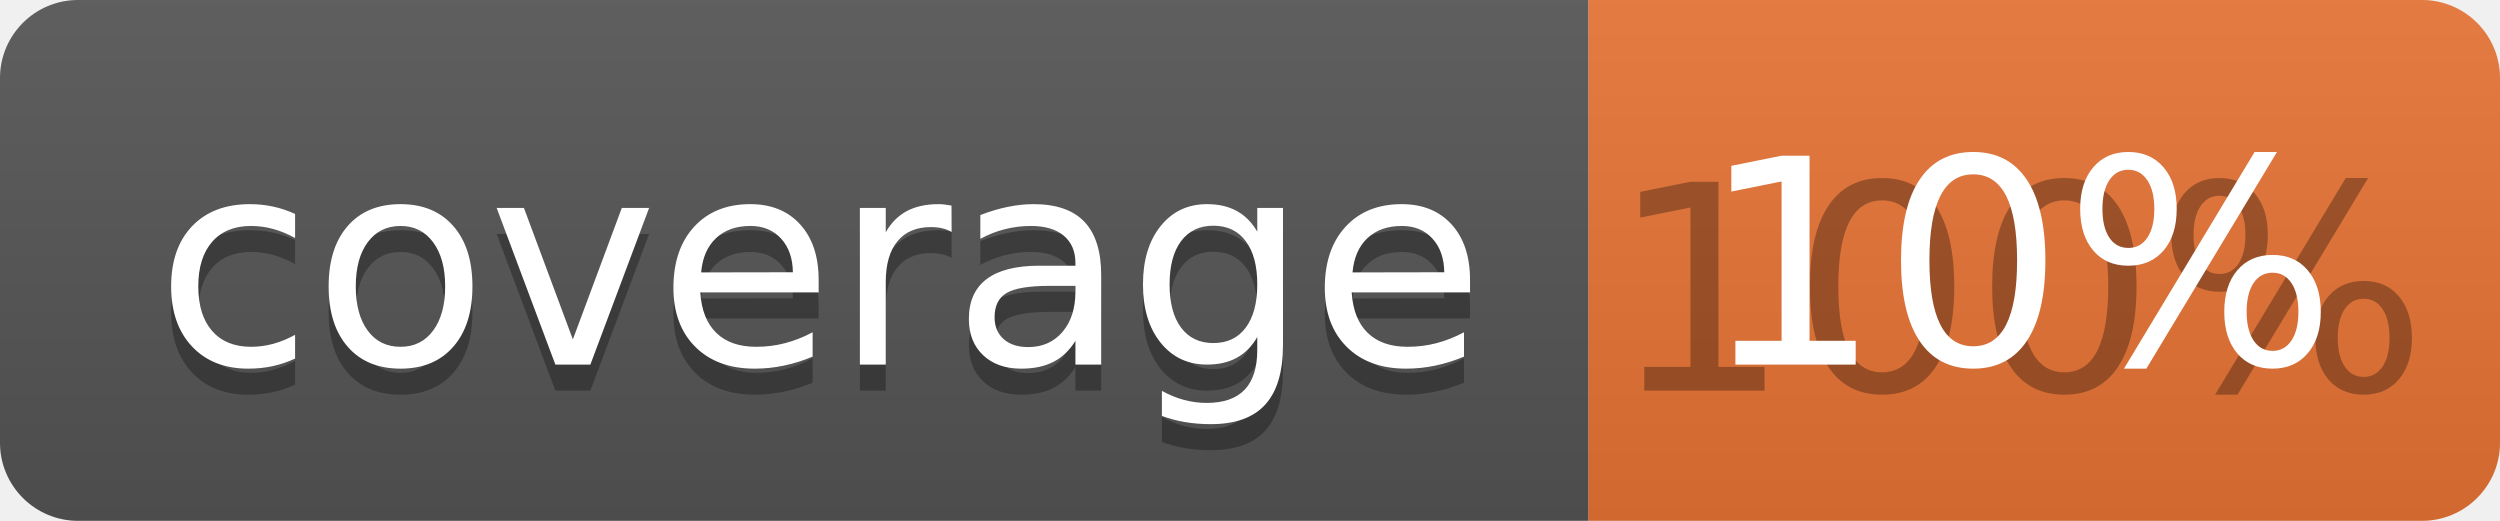
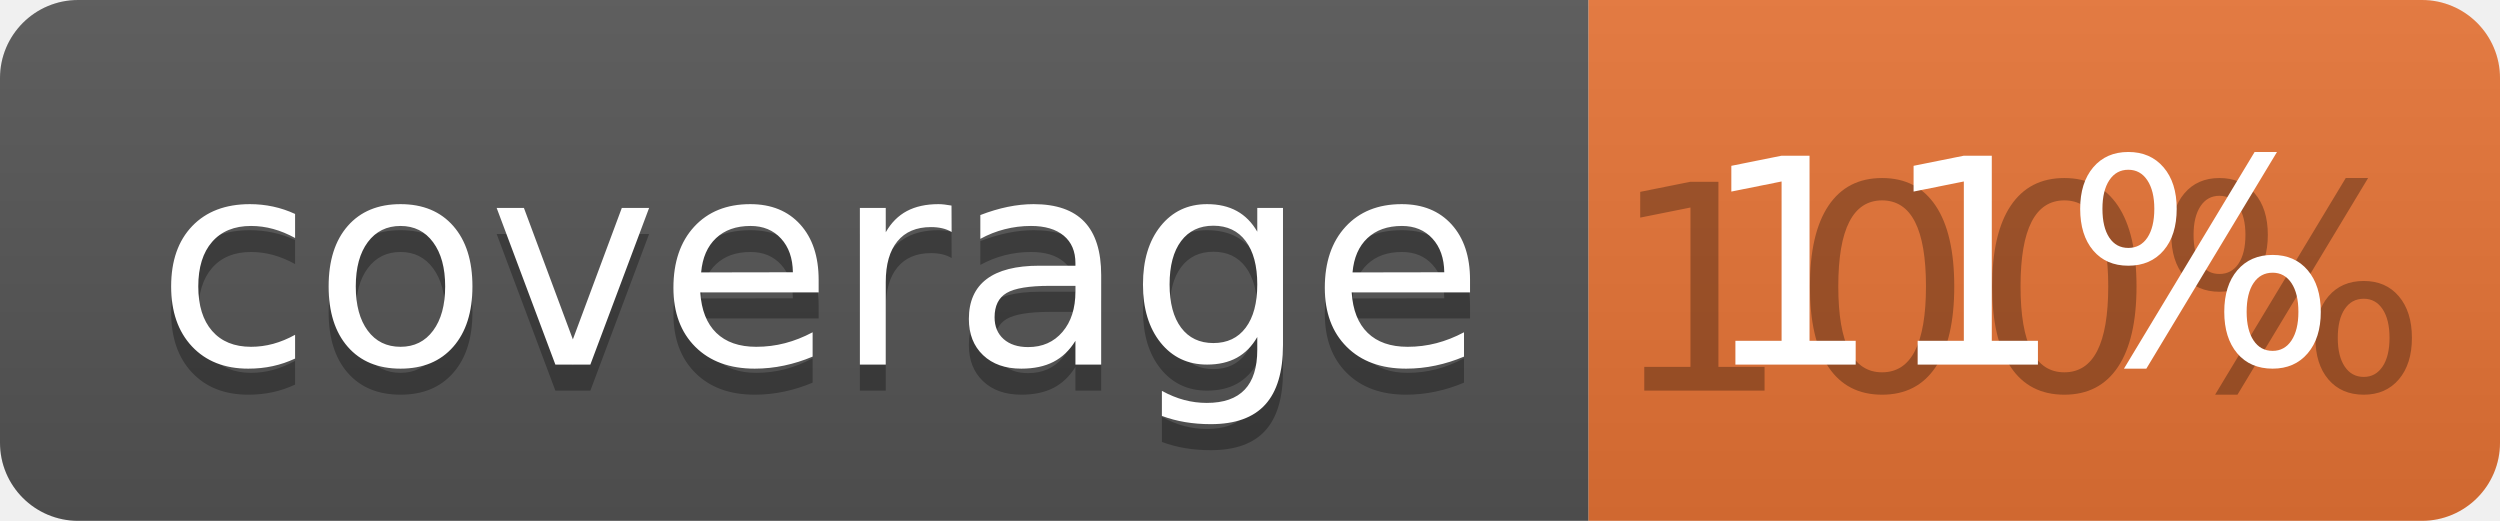
<svg xmlns="http://www.w3.org/2000/svg" width="96" height="20">
  <linearGradient id="b" x2="0" y2="100%">
    <stop offset="0" stop-color="#bbb" stop-opacity=".1" />
    <stop offset="1" stop-opacity=".1" />
  </linearGradient>
  <clipPath id="a">
    <rect width="96" height="20" rx="3" fill="#fff" />
  </clipPath>
  <g clip-path="url(#a)">
    <path fill="#555" d="M0 0h61v20H0z" />
    <path fill="#E87435" d="M61 0h35v20H61z" />
    <path fill="url(#b)" d="M0 0h96v20H0z" />
  </g>
  <g fill="#fff" text-anchor="middle" font-family="DejaVu Sans,Verdana,Geneva,sans-serif" font-size="110">
    <text x="315" y="150" fill="#010101" fill-opacity=".3" transform="scale(.1)" textLength="510">coverage</text>
    <text x="315" y="140" transform="scale(.1)" textLength="510">coverage</text>
    <text x="775" y="150" fill="#010101" fill-opacity=".3" transform="scale(.1)" textLength="250">100%</text>
-     <text x="775" y="140" transform="scale(.1)" textLength="250">10%</text>
+     <text x="775" y="140" transform="scale(.1)" textLength="250">11%</text>
  </g>
</svg>
